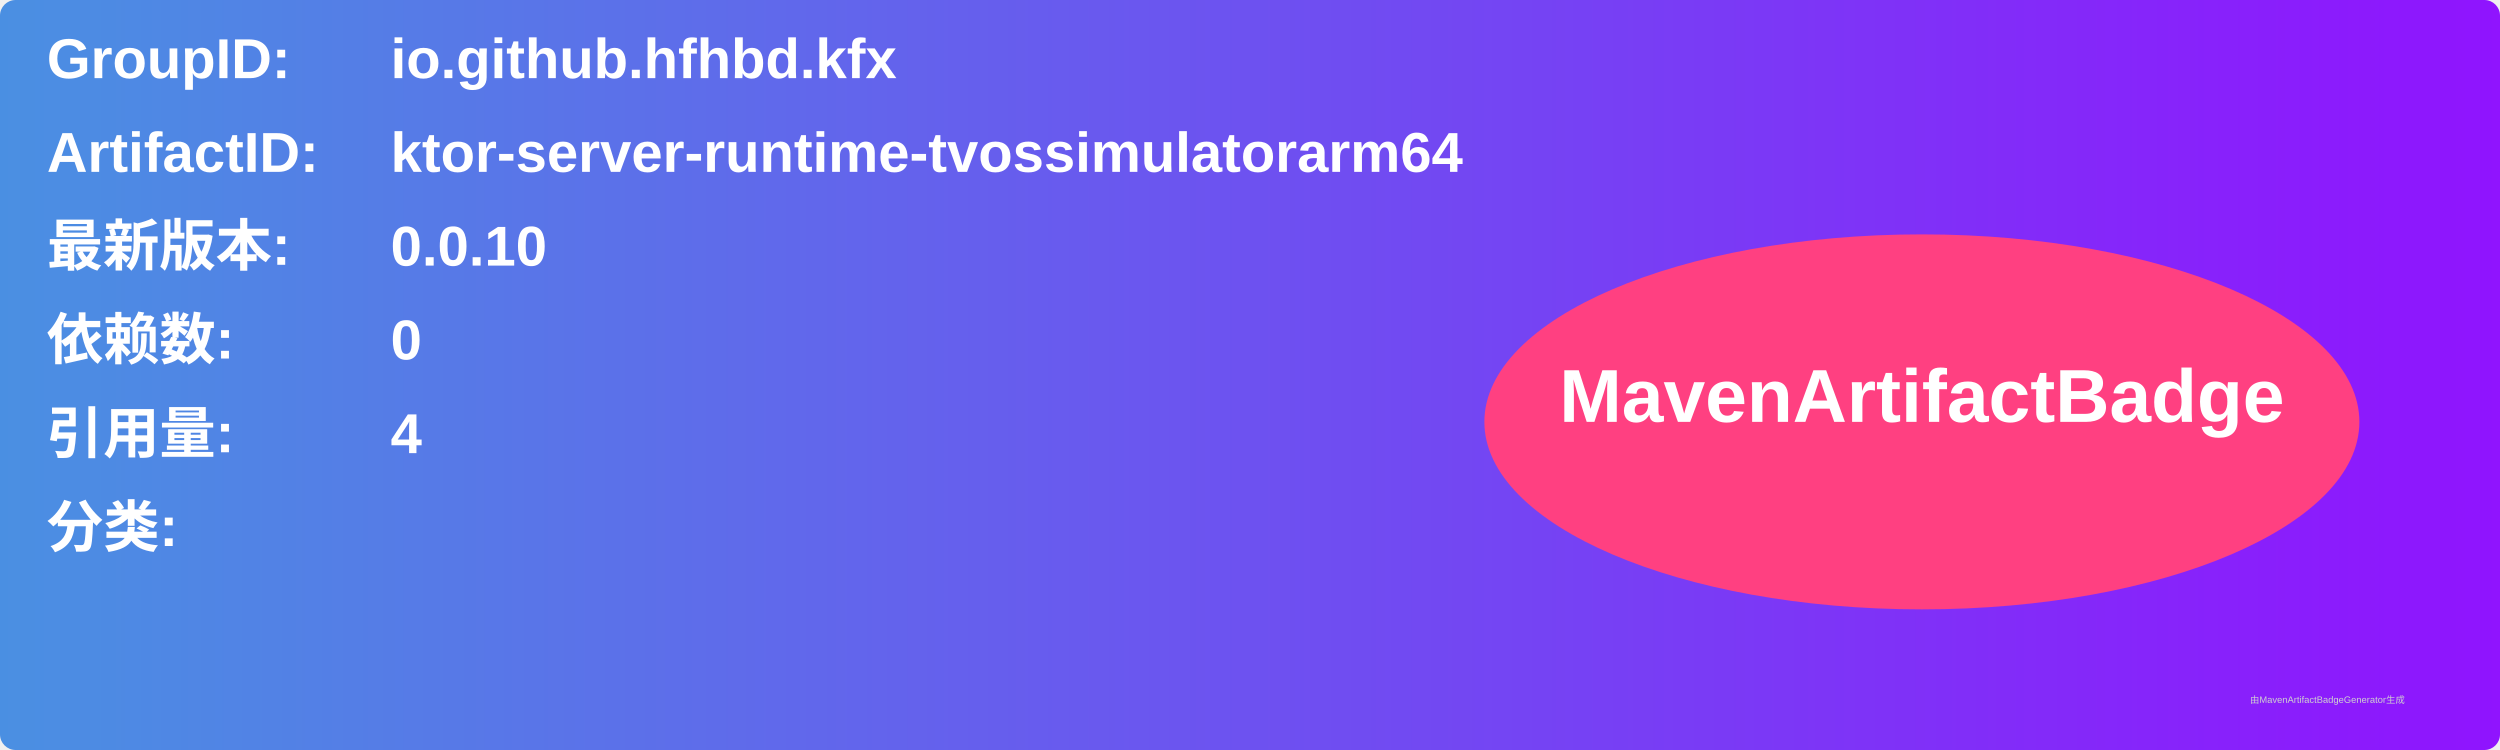
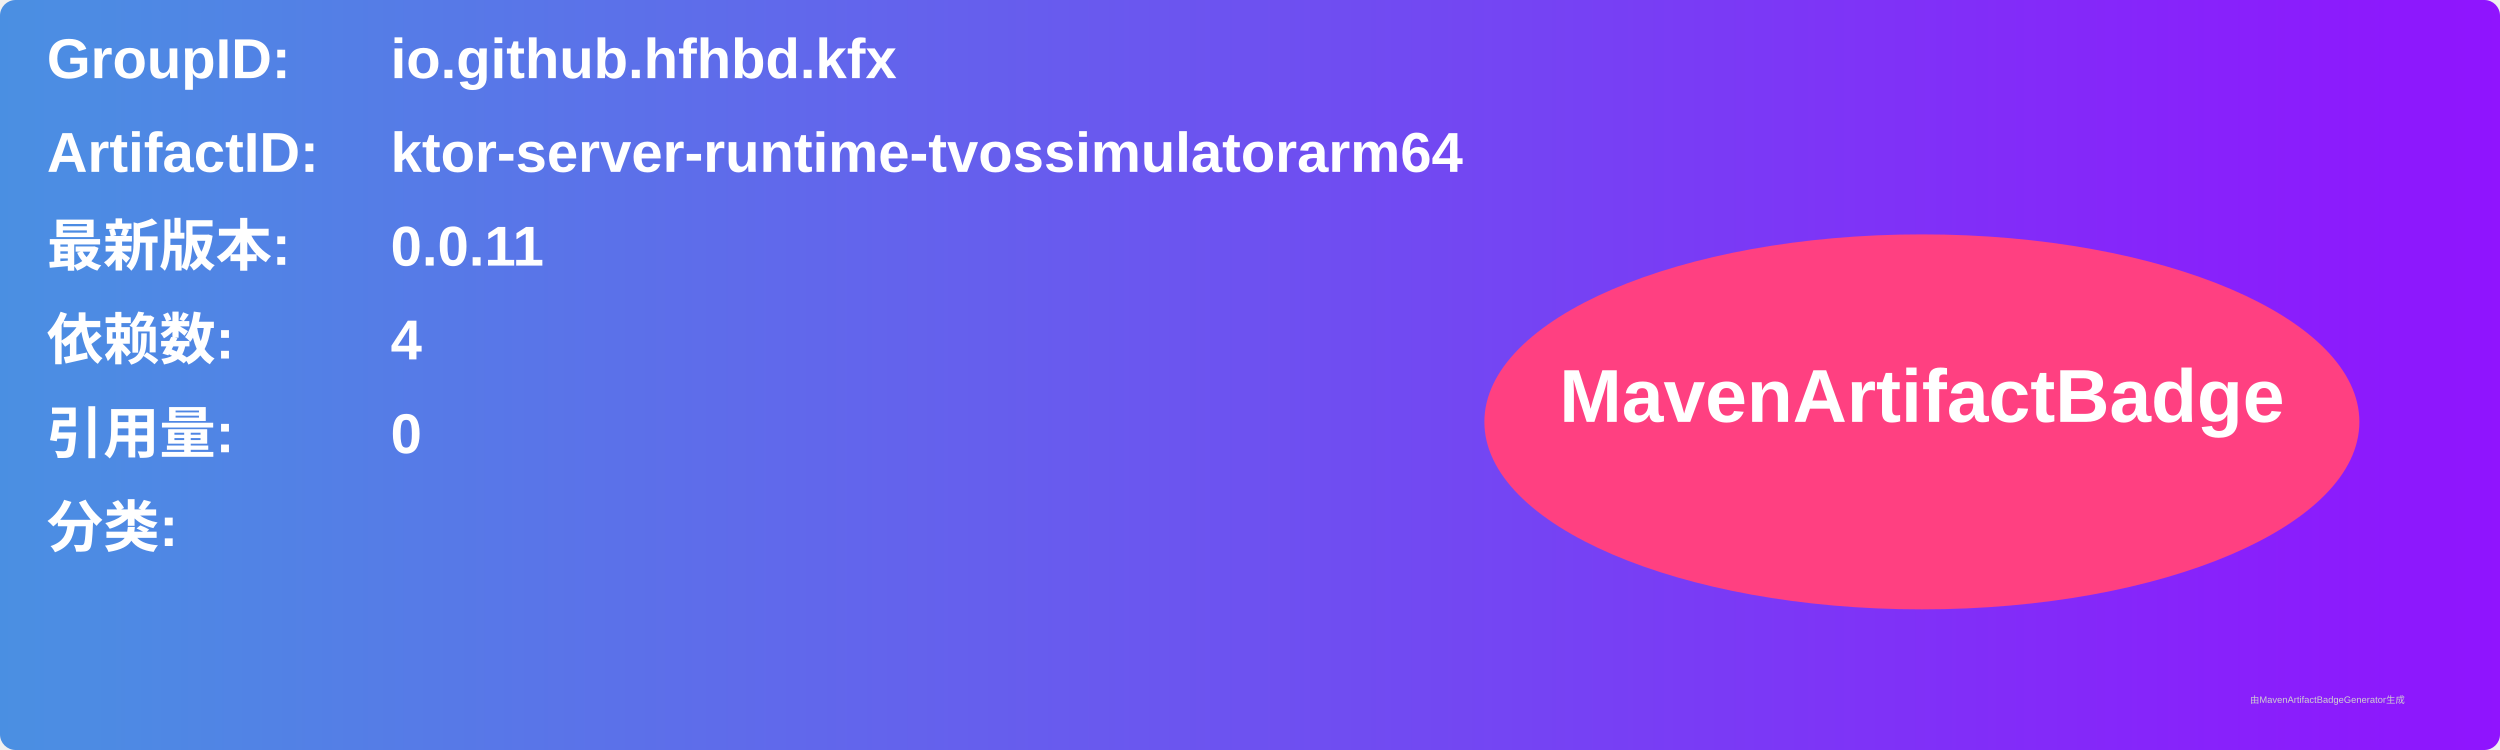
<svg xmlns="http://www.w3.org/2000/svg" width="800" height="240" viewBox="0 0 800 240">
  <linearGradient id="grad" x1="0%" y1="0%" x2="100%" y2="0%">
    <stop offset="0%" stop-color="#4a90e2" />
    <stop offset="100%" stop-color="#9013fe" />
  </linearGradient>
  <rect width="100%" height="100%" rx="5" ry="5" fill="url(#grad)" />
  <g transform="translate(15, 15)">
    <text x="0" y="10" font-family="Arial" font-size="18" fill="white" font-weight="bold" width="260">GroupID:</text>
    <text x="110" y="10" font-family="Arial" font-size="18" fill="white" font-weight="bold" width="460">io.github.hfhbd.kfx</text>
    <text x="0" y="40" font-family="Arial" font-size="18" fill="white" font-weight="bold" width="260">ArtifactID:</text>
    <text x="110" y="40" font-family="Arial" font-size="18" fill="white" font-weight="bold" width="460">ktor-server-runtime-tvossimulatorarm64</text>
    <text x="0" y="70" font-family="Arial" font-size="18" fill="white" font-weight="bold">最新版本:</text>
    <text x="110" y="70" font-family="Arial" font-size="18" fill="white" font-weight="bold">
-       <tspan font-weight="bold">0.0.10</tspan>
+       <tspan font-weight="bold">0.0.11</tspan>
    </text>
    <text x="0" y="100" font-family="Arial" font-size="18" fill="white" font-weight="bold">依赖数: </text>
    <text x="110" y="100" font-family="Arial" font-size="18" fill="white">
-       <tspan font-weight="bold">0</tspan>
+       <tspan font-weight="bold">4</tspan>
    </text>
    <text x="0" y="130" font-family="Arial" font-size="18" fill="white" font-weight="bold">引用量: </text>
    <text x="110" y="130" font-family="Arial" font-size="18" fill="white">
-       <tspan font-weight="bold">4</tspan>
+       <tspan font-weight="bold">0</tspan>
    </text>
    <text x="0" y="160" font-family="Arial" font-size="18" fill="white" font-weight="bold">分类:</text>
    <text x="10" y="190" font-family="Arial" font-size="10" fill="white">
      <tspan font-weight="bold" />
    </text>
    <ellipse cx="600" cy="120" rx="140" ry="60" fill="#ff4081" />
    <text x="600" y="120" text-anchor="middle" font-family="Arial" font-size="24" fill="white" font-weight="bold">MavenArtifactBadge</text>
  </g>
  <text x="720" y="225" font-family="Arial" font-size="3" fill="#d0d0d0">由MavenArtifactBadgeGenerator生成</text>
</svg>
